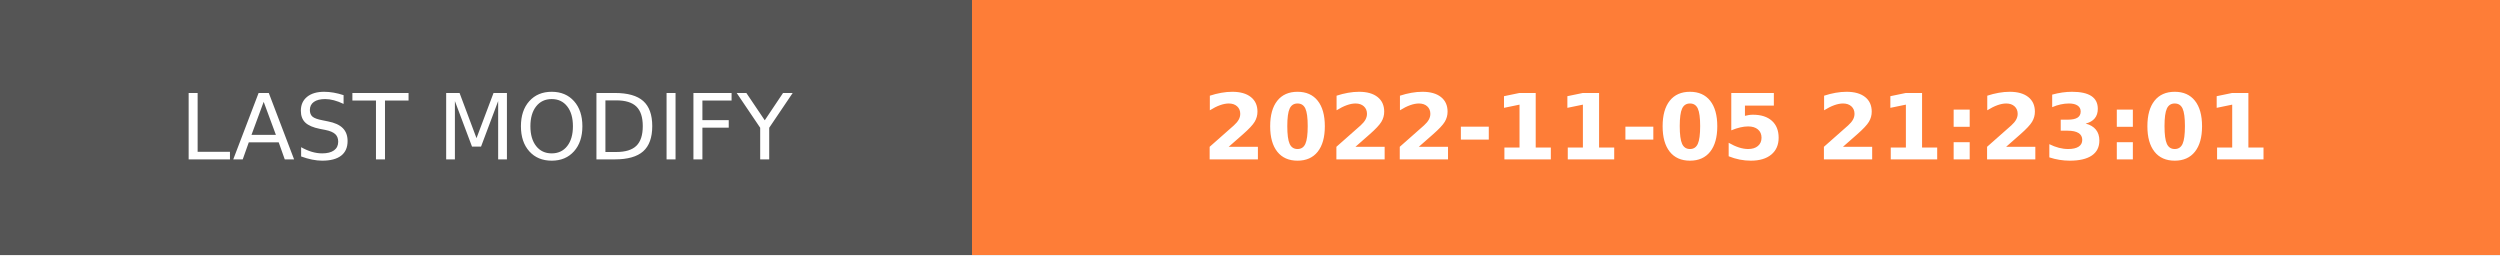
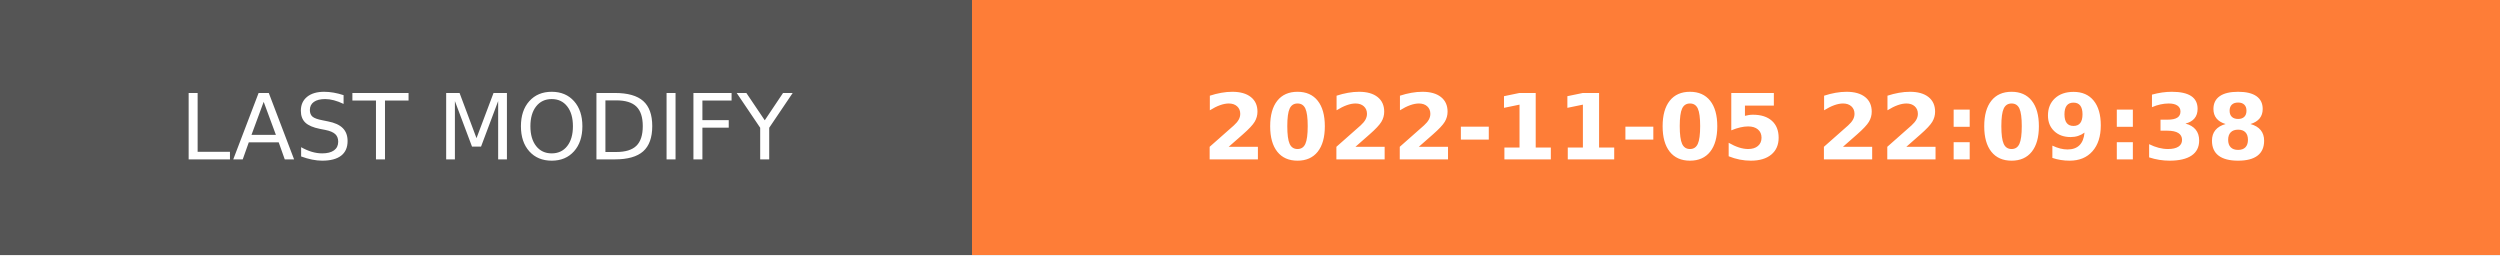
- <svg xmlns="http://www.w3.org/2000/svg" width="274.5" height="28" role="img" aria-label="LAST MODIFY: 2022-11-05 21:23:01">
+ <svg xmlns="http://www.w3.org/2000/svg" width="274.5" height="28" role="img" aria-label="LAST MODIFY: 2022-11-05 22:09:38">
  <g shape-rendering="crispEdges">
    <rect width="106.75" height="28" fill="#555" />
    <rect x="106.75" width="167.75" height="28" fill="#fe7d37" />
  </g>
  <g fill="#fff" text-anchor="middle" font-family="Verdana,Geneva,DejaVu Sans,sans-serif" text-rendering="geometricPrecision" font-size="100">
    <text transform="scale(.1)" x="533.75" y="175" textLength="827.5" fill="#fff">LAST MODIFY</text>
-     <text transform="scale(.1)" x="1906.25" y="175" textLength="1437.5" fill="#fff" font-weight="bold">2022-11-05 21:23:01</text>
+     <text transform="scale(.1)" x="1906.25" y="175" textLength="1437.5" fill="#fff" font-weight="bold">2022-11-05 22:09:38</text>
  </g>
</svg>
